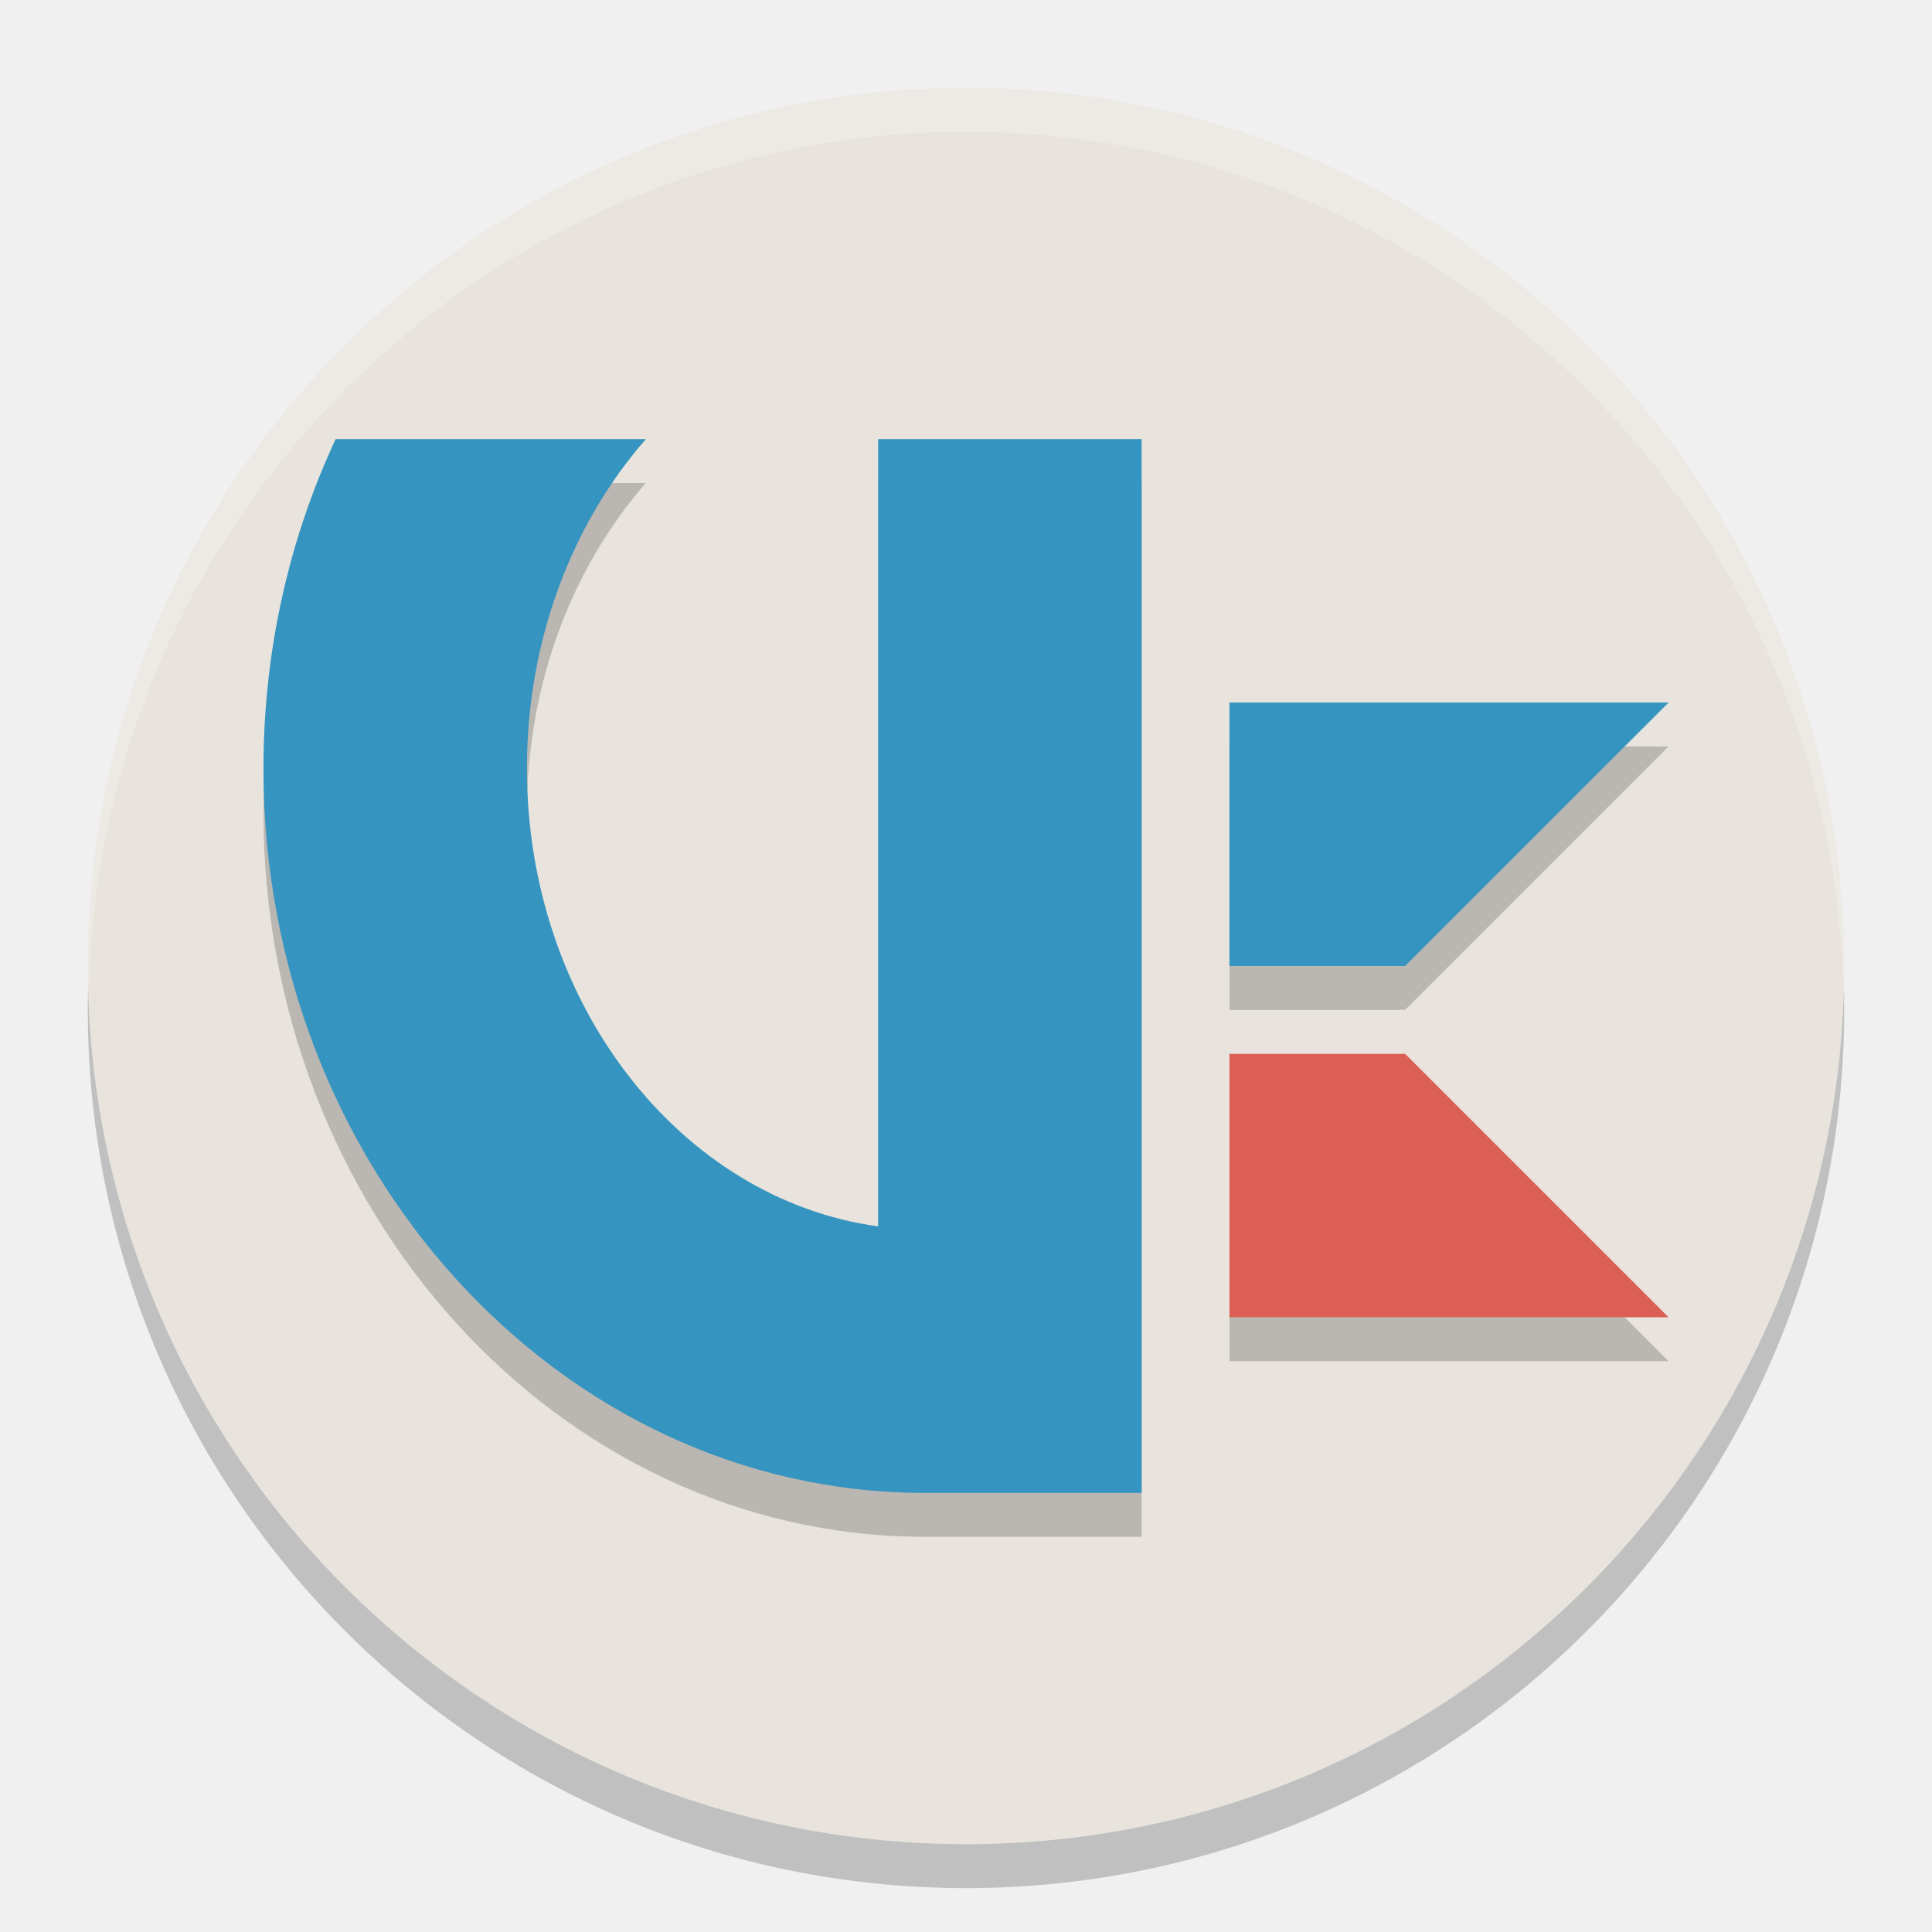
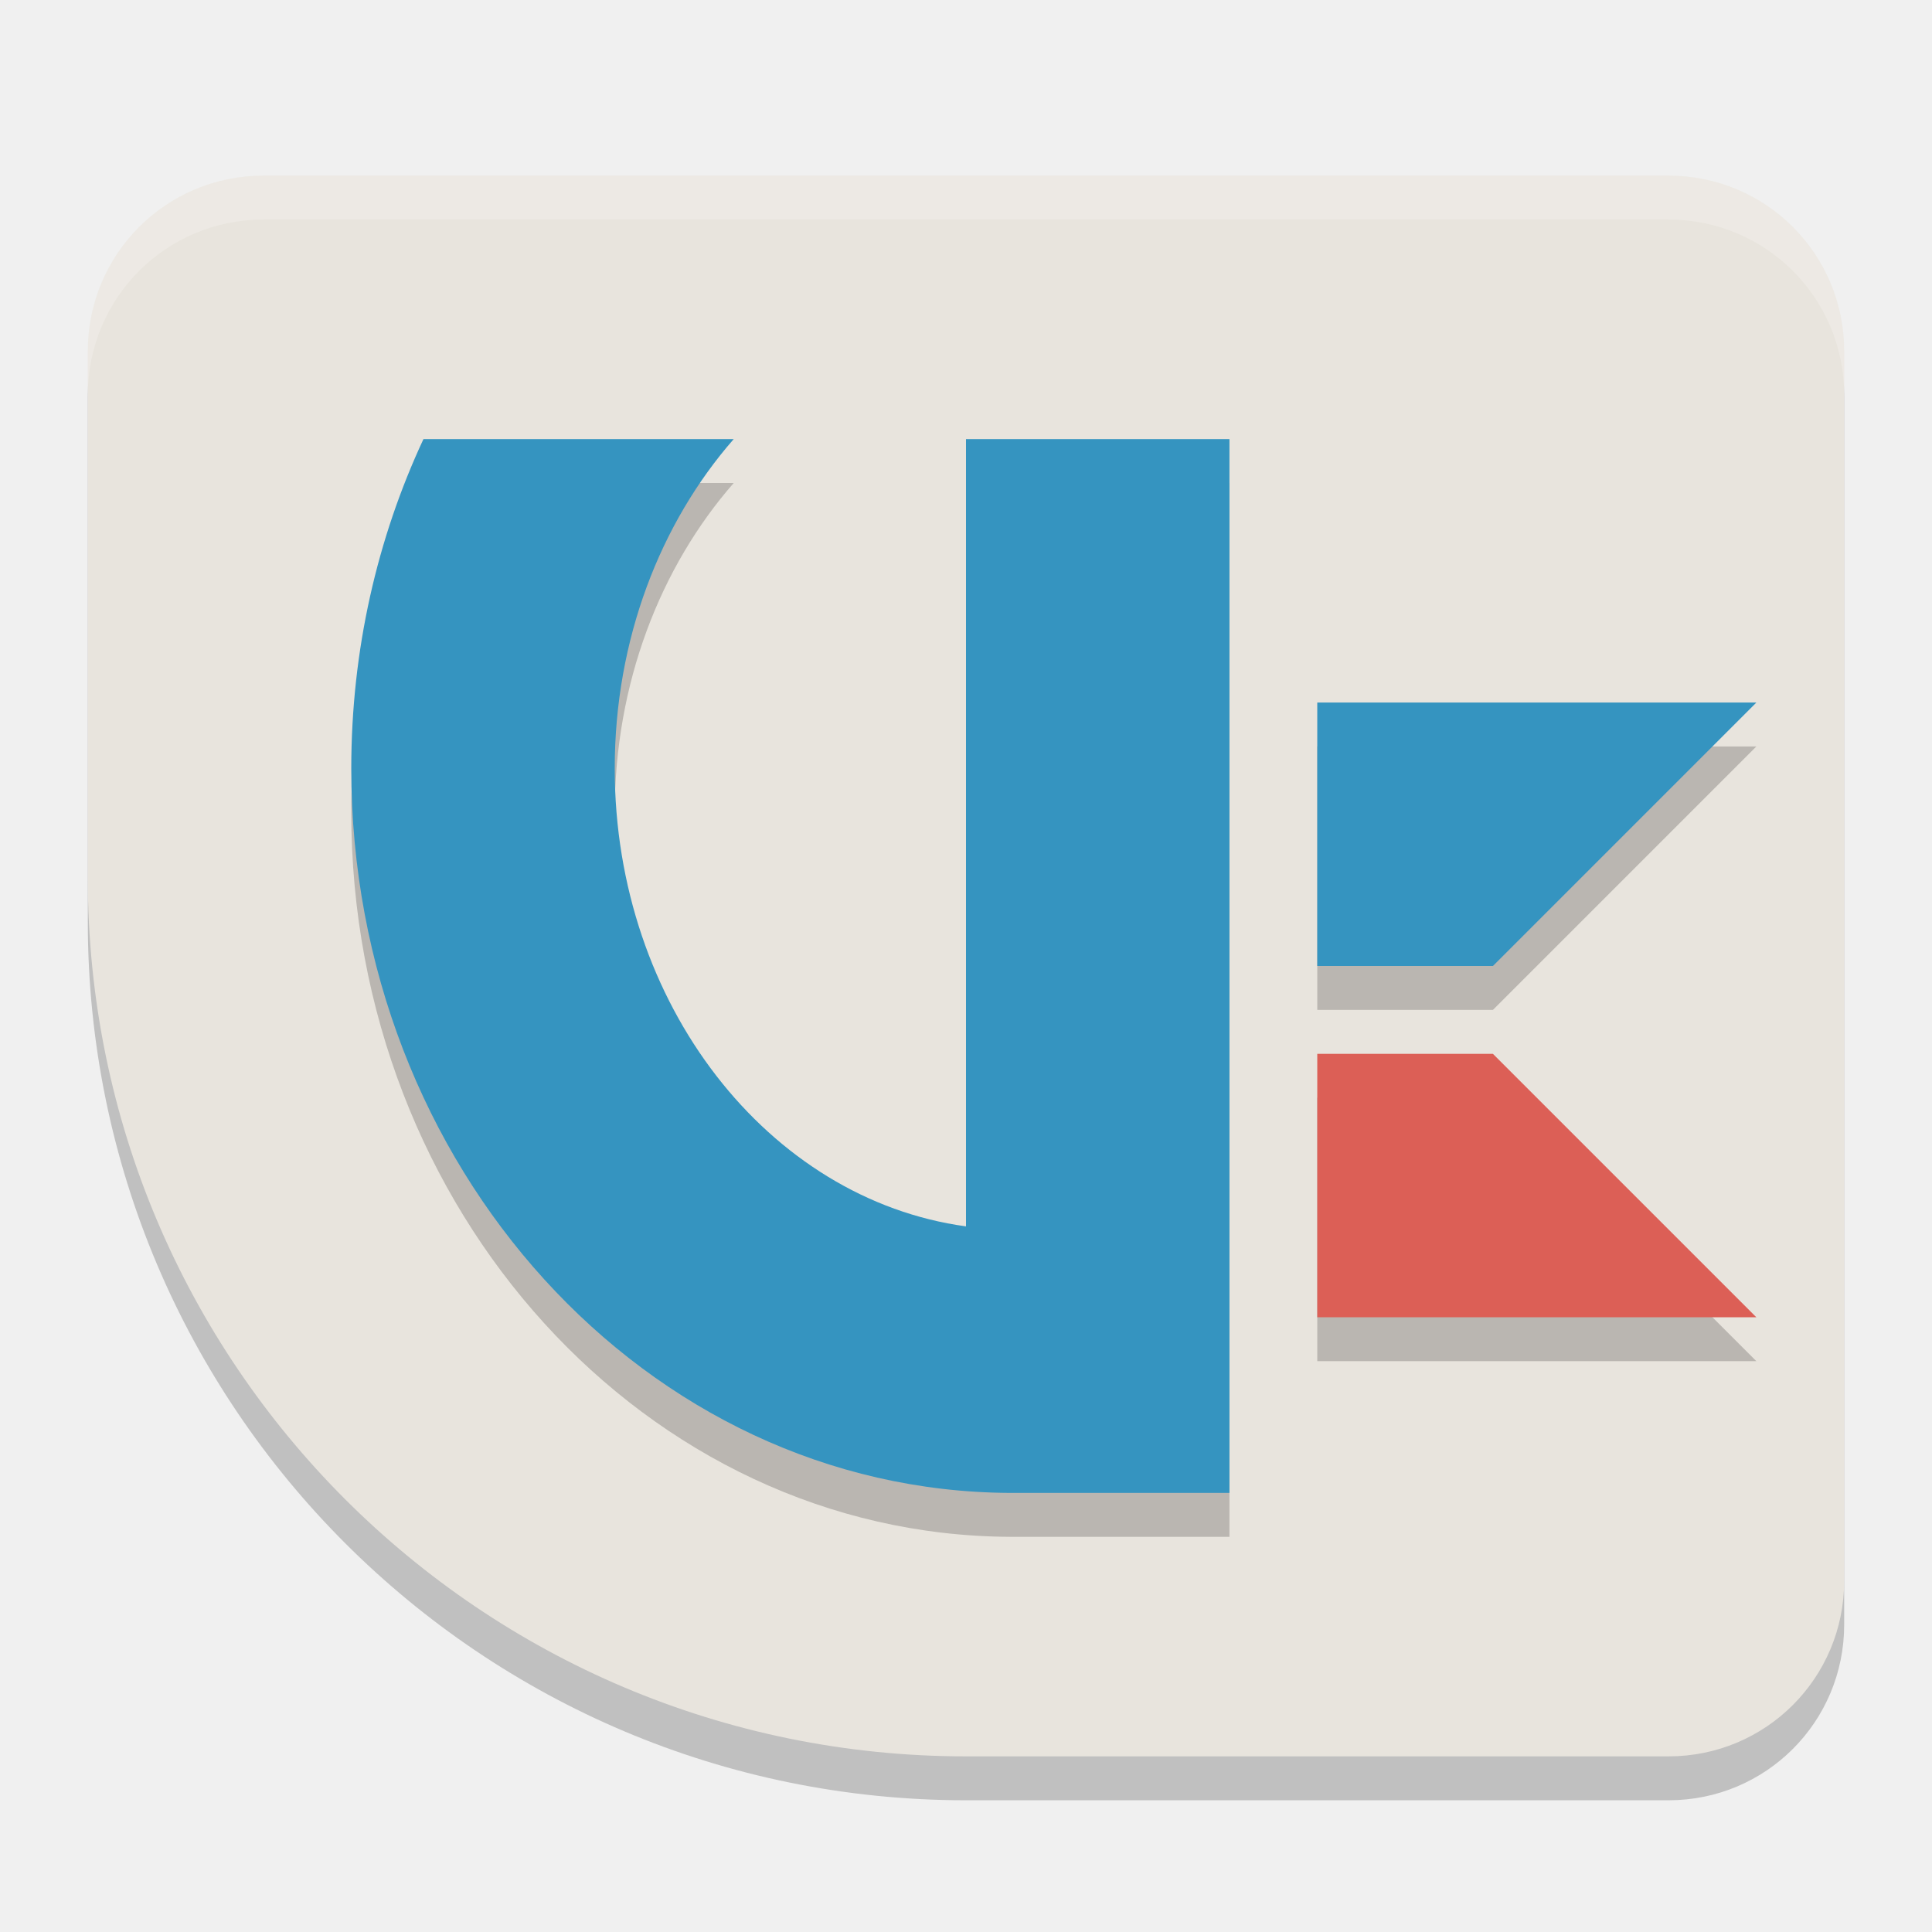
<svg xmlns="http://www.w3.org/2000/svg" width="22" height="22" version="1.1">
-   <circle cx="11" cy="11.5" r="10" style="opacity:.2" />
-   <circle cx="11" cy="11" r="10" style="fill:#e8e4dd" />
-   <path d="M 11,1 A 10,10 0 0 0 1,11 10,10 0 0 0 1.011,11.291 10,10 0 0 1 11,1.5 10,10 0 0 1 20.989,11.209 10,10 0 0 0 21,11 10,10 0 0 0 11,1 Z" style="fill:#ffffff;opacity:.2" />
-   <path d="m3.822 5.5c-0.525 1.126-0.822 2.4-0.822 3.75 0 4.537 3.361 8.23 7.5 8.25h2.5v-12h-3v8.965c-2.249-0.307-4-2.529-4-5.215 0-1.468 0.52-2.796 1.355-3.75zm10.178 3v3h2l3-3zm0 4v3h5l-3-3z" style="opacity:.2" />
-   <path d="m14 12v3h5l-3-3z" style="fill:#dc5f56" />
-   <path d="M 3.822,5 C 3.297,6.126 3,7.4 3,8.75 3,13.287 6.361,16.98 10.5,17 H 13 V 5 h -3 v 8.965 C 7.751,13.658 6,11.436 6,8.75 6,7.282 6.52,5.954 7.355,5 Z M 14,8 v 3 h 2 l 3,-3 z" style="fill:#3594c0" />
+   <path d="m3 2.5c-1.108 0-2 0.892-2 2v6c0 5.523 4.477 10 10 10h8c1.108 0 2-0.892 2-2v-14c0-1.108-0.892-2-2-2z" style="opacity:.2" />
+   <path d="m3 2c-1.108 0-2 0.892-2 2v6c0 5.523 4.477 10 10 10h8c1.108 0 2-0.892 2-2v-14c0-1.108-0.892-2-2-2z" style="fill:#e8e4dd" />
+   <path d="m3 2c-1.108 0-2 0.892-2 2v0.5c0-1.108 0.892-2 2-2h16c1.108 0 2 0.892 2 2v-0.5c0-1.108-0.892-2-2-2z" style="fill:#ffffff;opacity:.2" />
+   <path d="m4.822 5.5c-0.525 1.126-0.822 2.4-0.822 3.75 0 4.537 3.361 8.23 7.5 8.25h2.5v-12h-3v8.965c-2.249-0.307-4-2.529-4-5.215 0-1.468 0.52-2.796 1.355-3.75zm10.178 3v3h2l3-3zm0 4v3h5l-3-3z" style="opacity:.2" />
+   <path d="m15 12v3h5l-3-3z" style="fill:#dc5f56" />
+   <path d="M 4.822,5 C 4.297,6.126 4,7.4 4,8.75 4,13.287 7.361,16.98 11.5,17 H 14 V 5 h -3 v 8.965 C 8.751,13.658 7,11.436 7,8.75 7,7.282 7.52,5.954 8.355,5 Z M 15,8 v 3 h 2 l 3,-3 z" style="fill:#3594c0" />
</svg>
